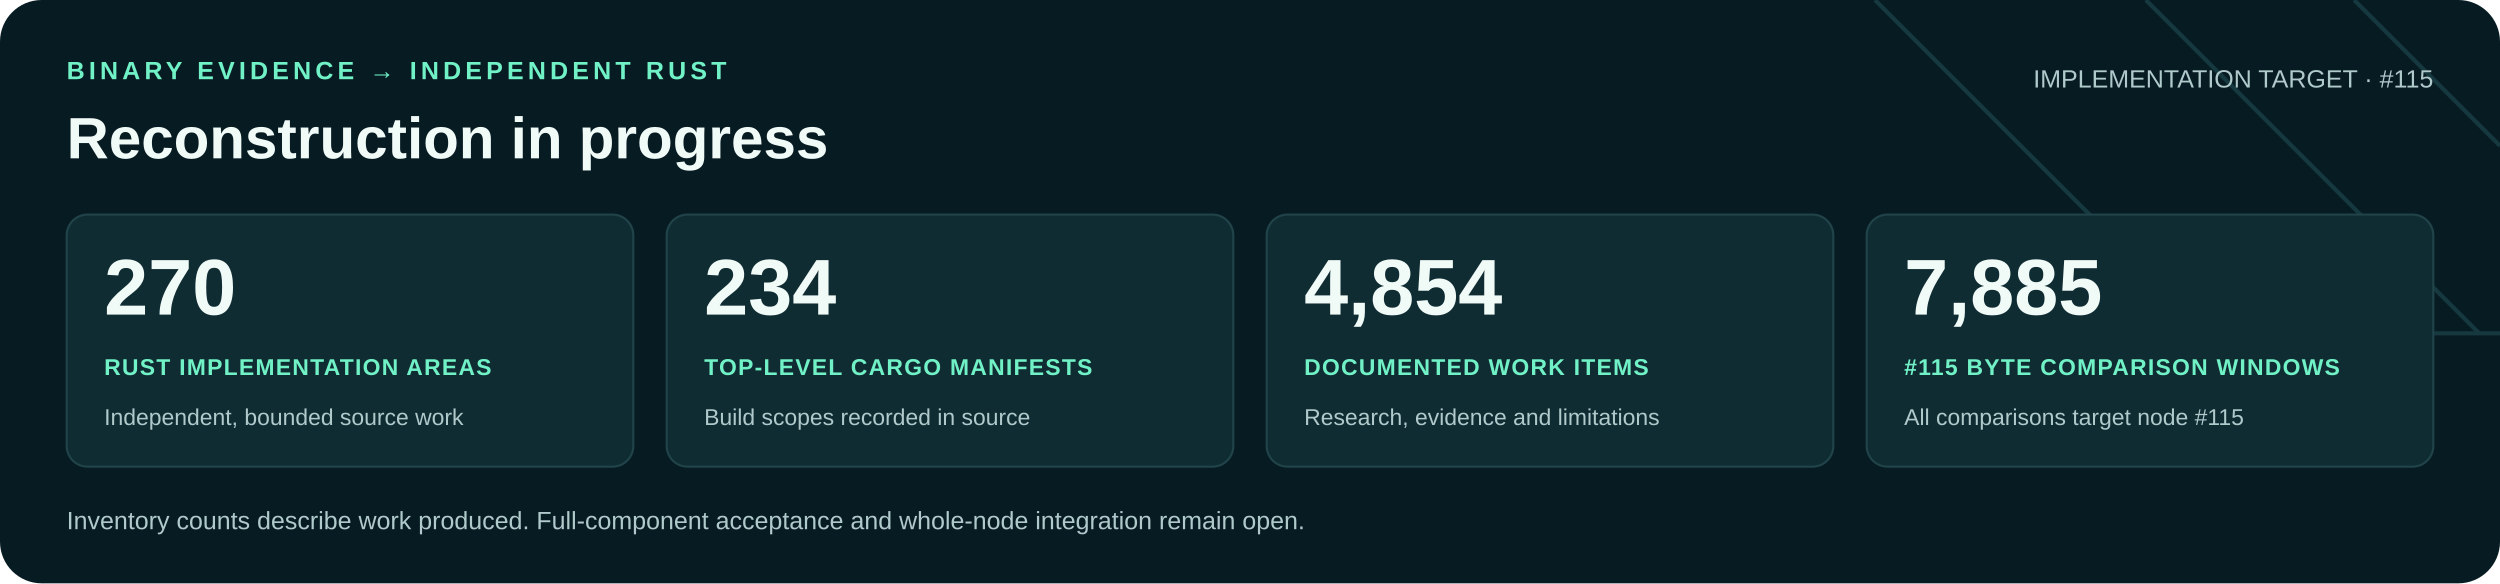
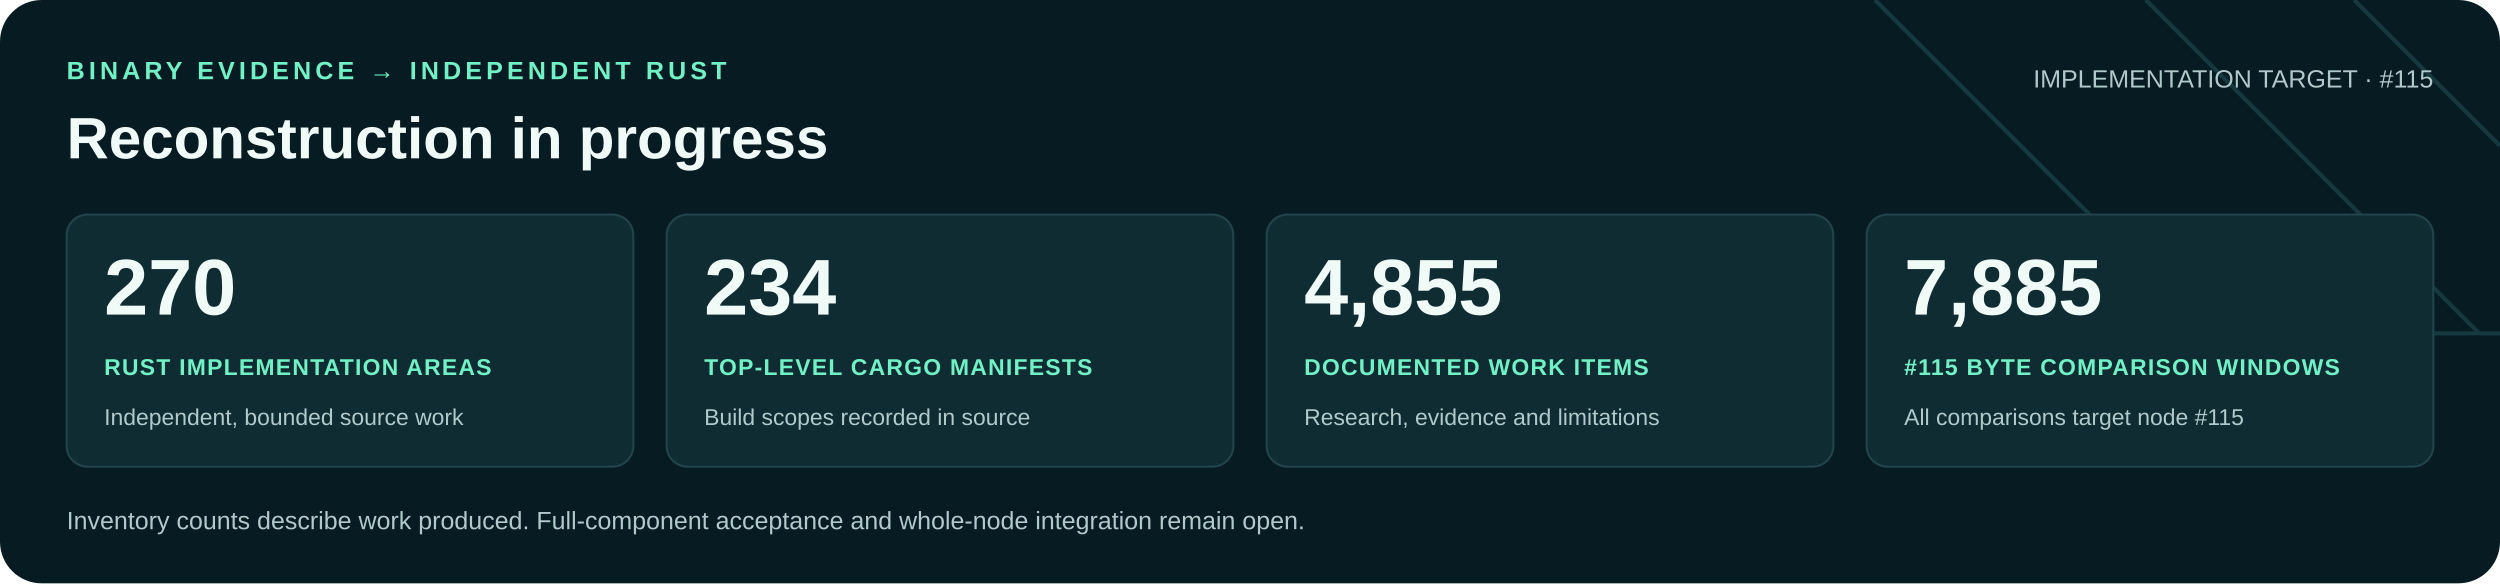
<svg xmlns="http://www.w3.org/2000/svg" width="1200" height="280" viewBox="0 0 1200 280" role="img" aria-labelledby="title desc">
  <rect width="1200" height="280" rx="20" fill="#071b22" />
  <path d="M900 0 1060 160H1200M1030 0 1190 160M1130 0 1200 70" fill="none" stroke="#16383f" stroke-width="2" />
  <g font-family="Arial, Helvetica, sans-serif">
    <text x="32" y="38" fill="#71f1c6" font-size="12" font-weight="700" letter-spacing="2">BINARY EVIDENCE → INDEPENDENT RUST</text>
    <text x="32" y="76" fill="#f0faf7" font-size="28" font-weight="700">Reconstruction in progress</text>
    <text x="1168" y="42" text-anchor="end" fill="#b0c9cb" font-size="12">IMPLEMENTATION TARGET · #115</text>
    <rect x="32" y="103" width="272" height="121" rx="10" fill="#102c33" stroke="#21434a" />
    <text x="50" y="151" fill="#f0faf7" font-size="38" font-weight="700">270</text>
    <text x="50" y="180" fill="#71f1c6" font-size="11" font-weight="700" letter-spacing=".6">RUST IMPLEMENTATION AREAS</text>
    <text x="50" y="204" fill="#b0c9cb" font-size="11">Independent, bounded source work</text>
    <rect x="320" y="103" width="272" height="121" rx="10" fill="#102c33" stroke="#21434a" />
    <text x="338" y="151" fill="#f0faf7" font-size="38" font-weight="700">234</text>
    <text x="338" y="180" fill="#71f1c6" font-size="11" font-weight="700" letter-spacing=".6">TOP-LEVEL CARGO MANIFESTS</text>
    <text x="338" y="204" fill="#b0c9cb" font-size="11">Build scopes recorded in source</text>
    <rect x="608" y="103" width="272" height="121" rx="10" fill="#102c33" stroke="#21434a" />
-     <text x="626" y="151" fill="#f0faf7" font-size="38" font-weight="700">4,854</text>
+     <text x="626" y="151" fill="#f0faf7" font-size="38" font-weight="700">4,855</text>
    <text x="626" y="180" fill="#71f1c6" font-size="11" font-weight="700" letter-spacing=".6">DOCUMENTED WORK ITEMS</text>
    <text x="626" y="204" fill="#b0c9cb" font-size="11">Research, evidence and limitations</text>
    <rect x="896" y="103" width="272" height="121" rx="10" fill="#102c33" stroke="#21434a" />
    <text x="914" y="151" fill="#f0faf7" font-size="38" font-weight="700">7,885</text>
    <text x="914" y="180" fill="#71f1c6" font-size="11" font-weight="700" letter-spacing=".6">#115 BYTE COMPARISON WINDOWS</text>
    <text x="914" y="204" fill="#b0c9cb" font-size="11">All comparisons target node #115</text>
    <text x="32" y="254" fill="#b0c9cb" font-size="12">Inventory counts describe work produced. Full-component acceptance and whole-node integration remain open.</text>
  </g>
</svg>
